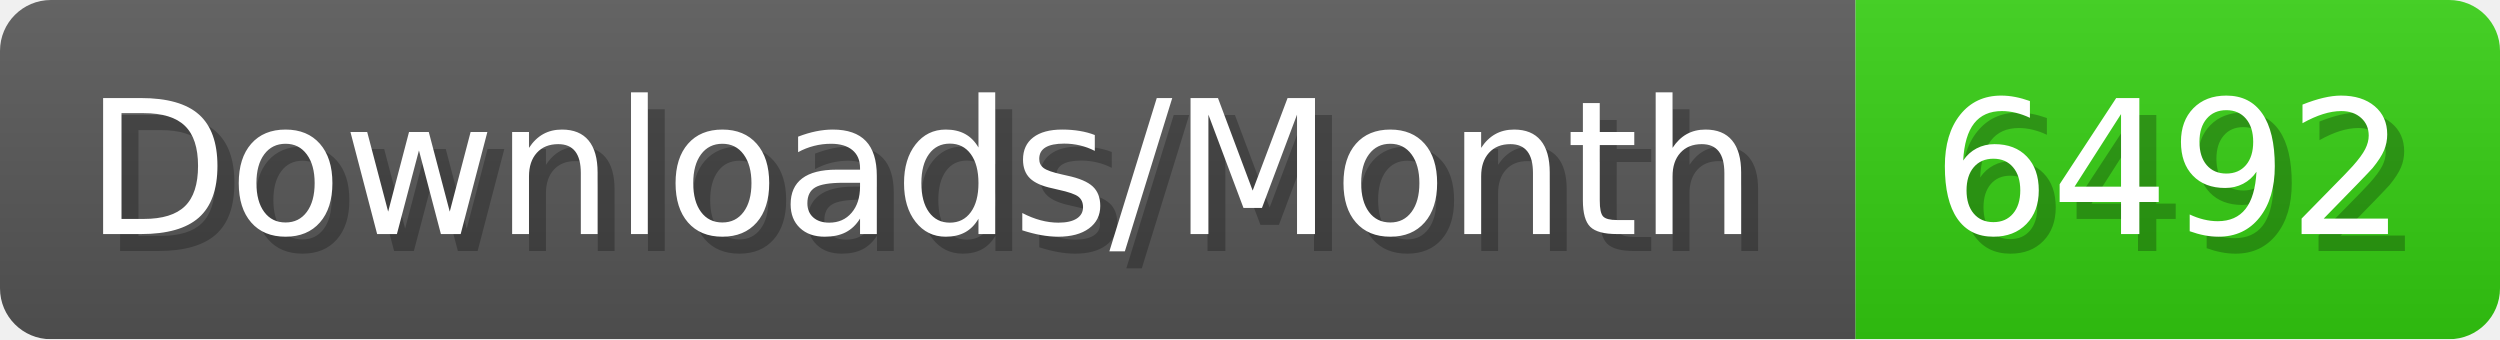
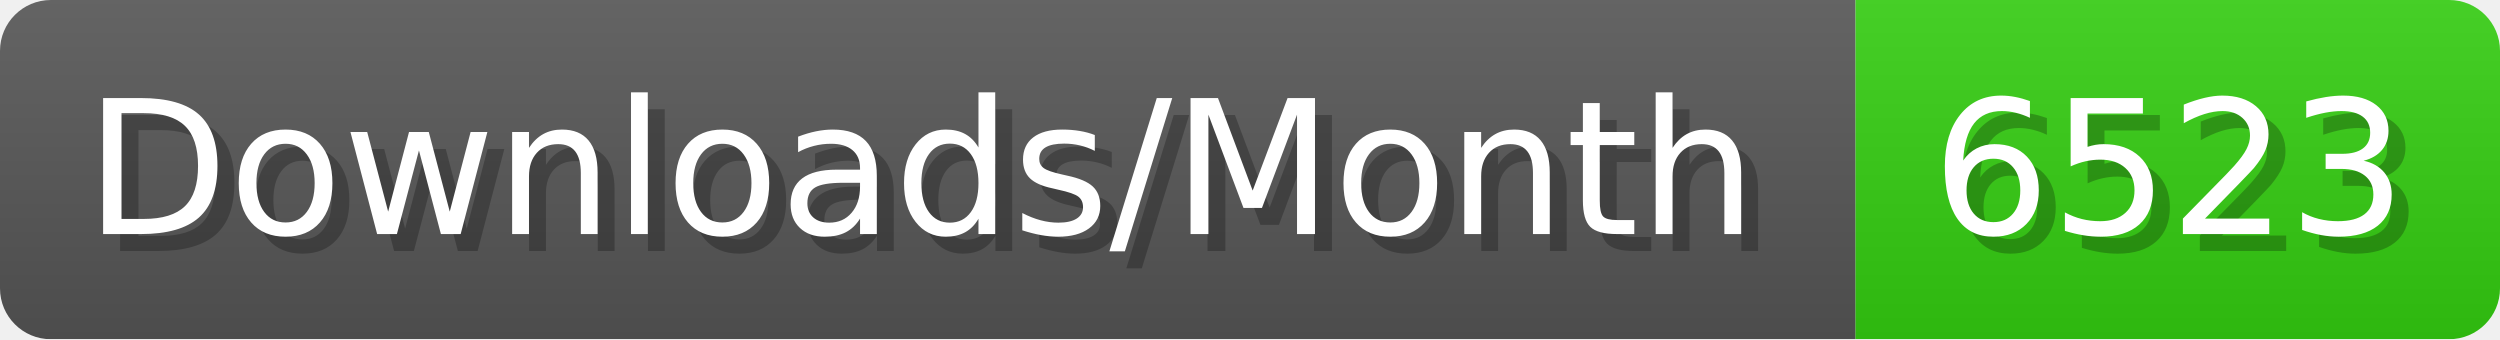
- <svg xmlns="http://www.w3.org/2000/svg" width="147.4" height="20" viewBox="0 0 1474 200" role="img" aria-label="Downloads/Month: 6492">
+ <svg xmlns="http://www.w3.org/2000/svg" width="147.4" height="20" viewBox="0 0 1474 200" role="img" aria-label="Downloads/Month: 6523">
  <linearGradient id="YlXUI" x2="0" y2="100%">
    <stop offset="0" stop-opacity=".1" stop-color="#EEE" />
    <stop offset="1" stop-opacity=".1" />
  </linearGradient>
  <mask id="JHhop">
    <rect width="1474" height="200" rx="30" fill="#FFF" />
  </mask>
  <g mask="url(#JHhop)">
    <rect width="1094" height="200" fill="#555" />
    <rect width="380" height="200" fill="#3C1" x="1094" />
    <rect width="1474" height="200" fill="url(#YlXUI)" />
  </g>
  <g aria-hidden="true" fill="#fff" text-anchor="start" font-family="Verdana,DejaVu Sans,sans-serif" font-size="110">
    <text x="60" y="148" textLength="994" fill="#000" opacity="0.25">Downloads/Month</text>
    <text x="50" y="138" textLength="994">Downloads/Month</text>
-     <text x="1149" y="148" textLength="280" fill="#000" opacity="0.25">6492</text>
-     <text x="1139" y="138" textLength="280">6492</text>
+     <text x="1149" y="148" textLength="280" fill="#000" opacity="0.25">6523</text>
+     <text x="1139" y="138" textLength="280">6523</text>
  </g>
</svg>
